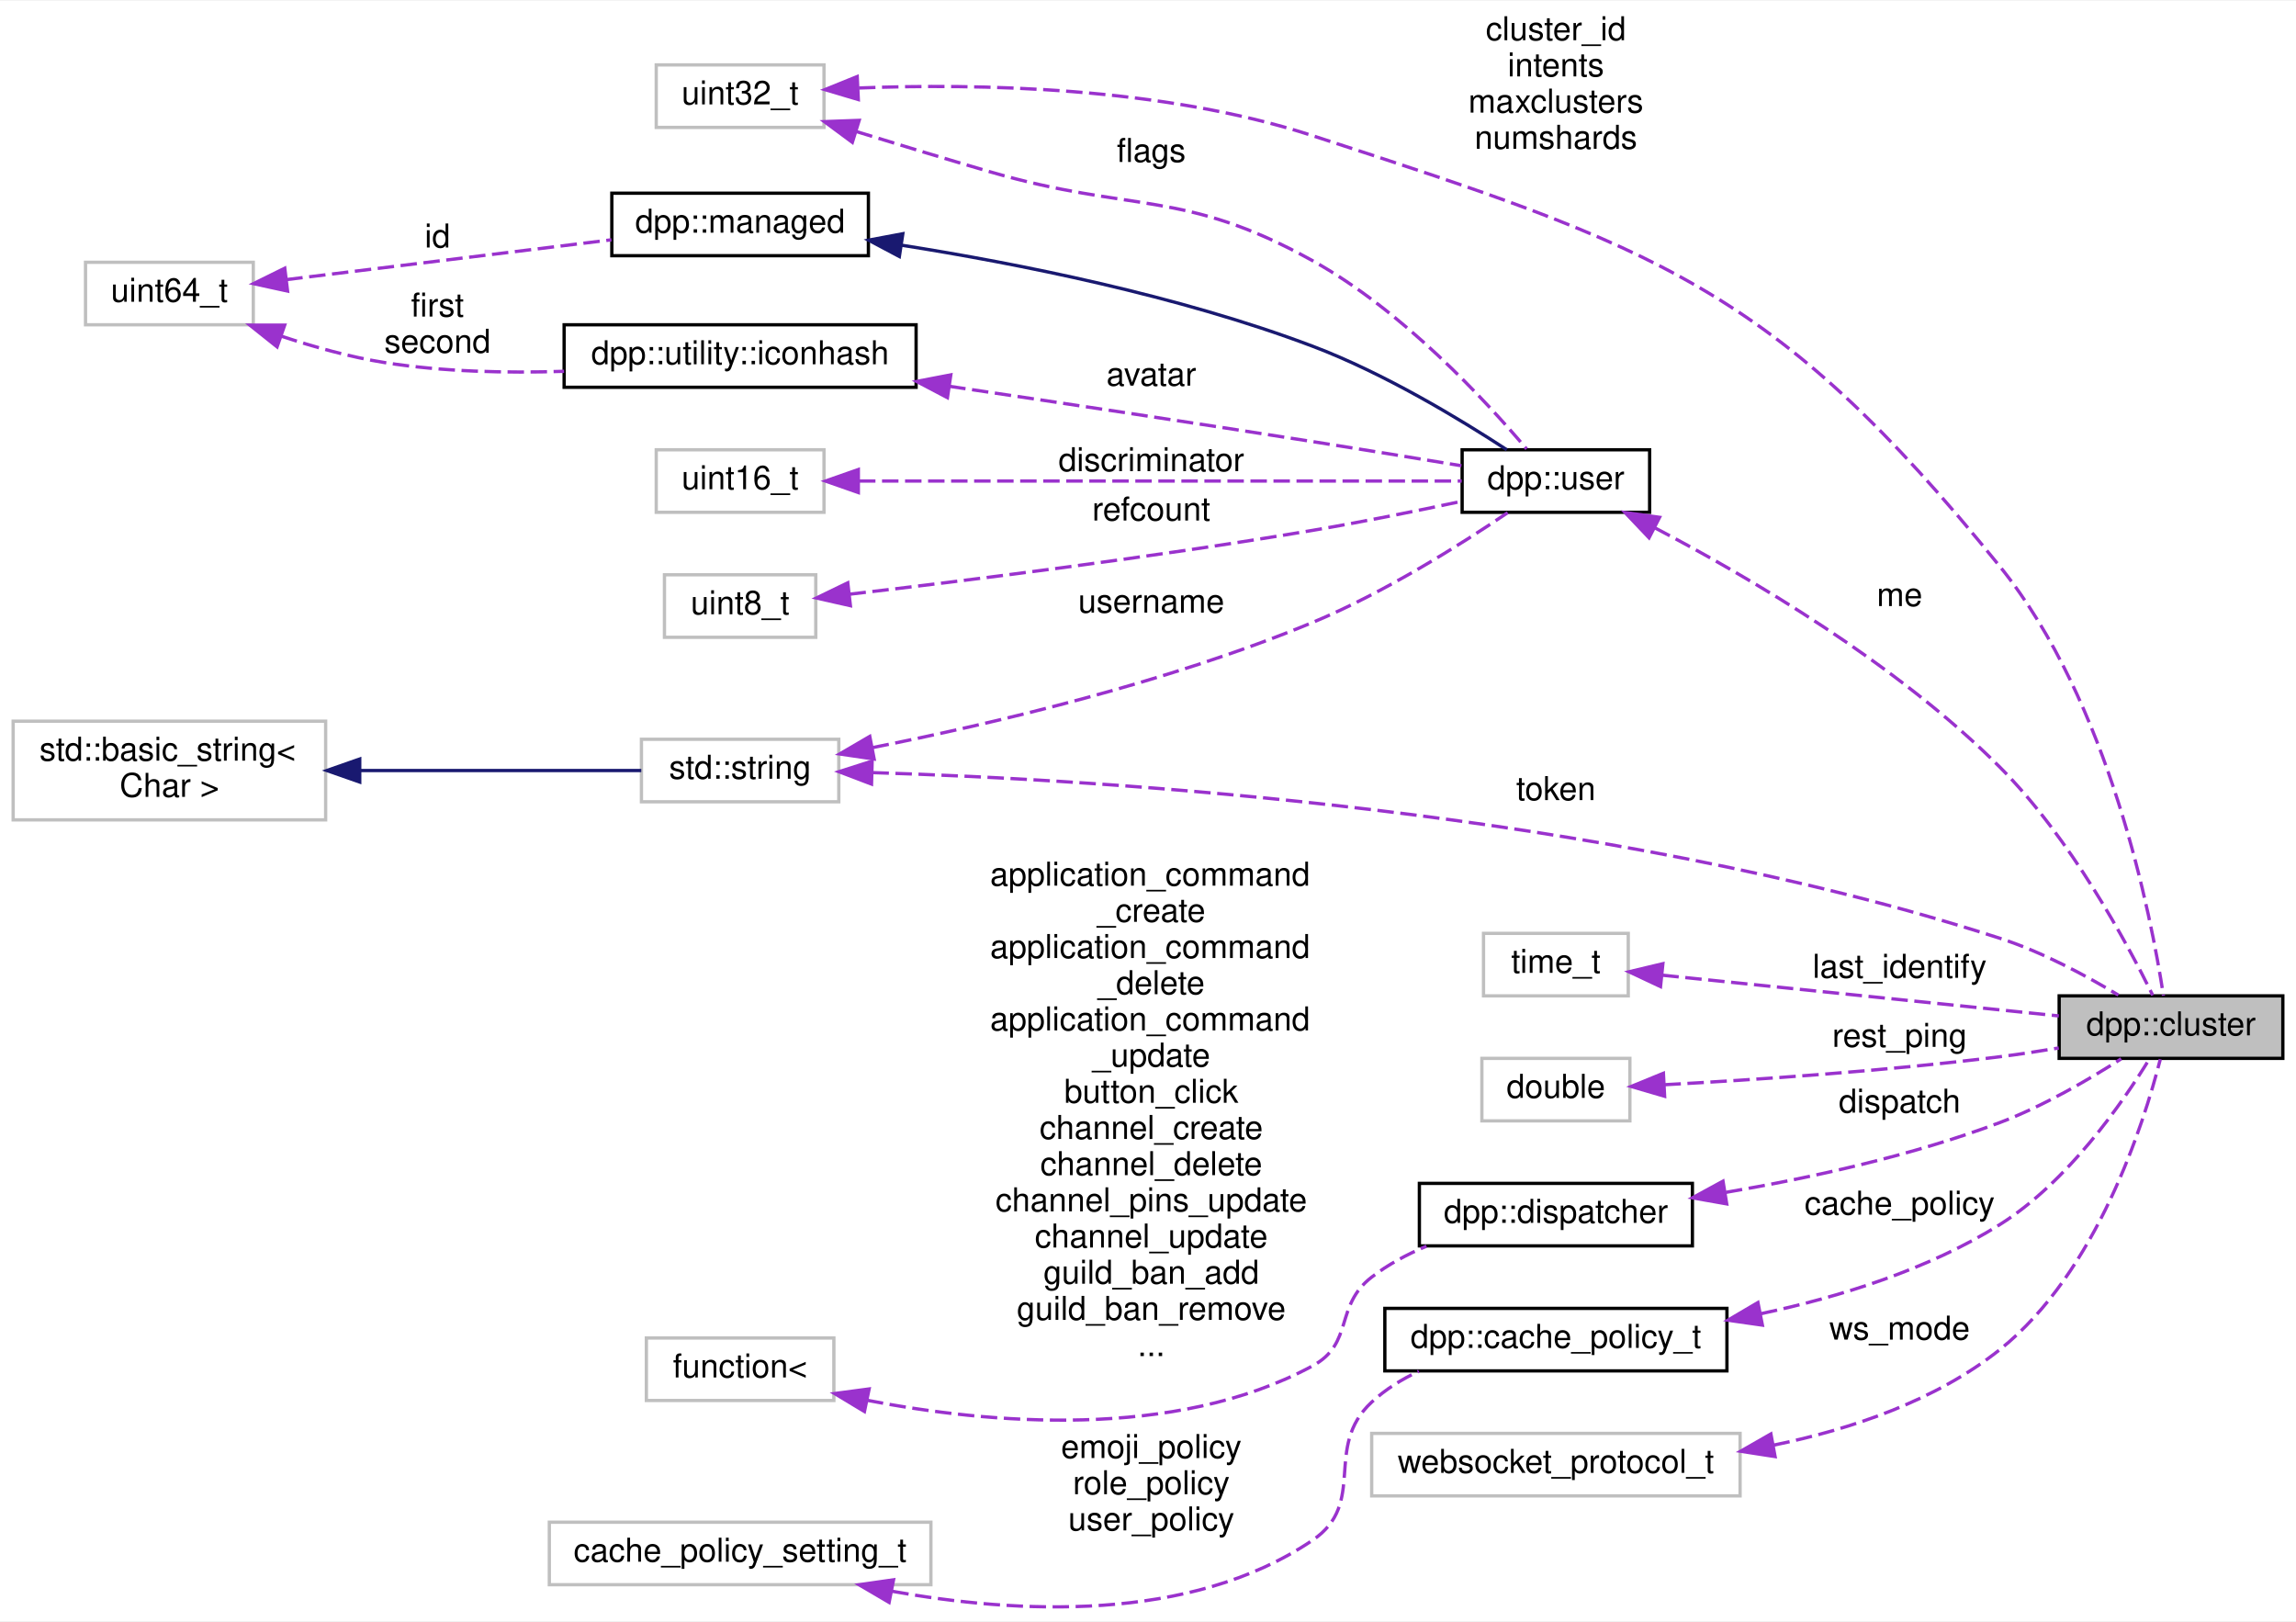
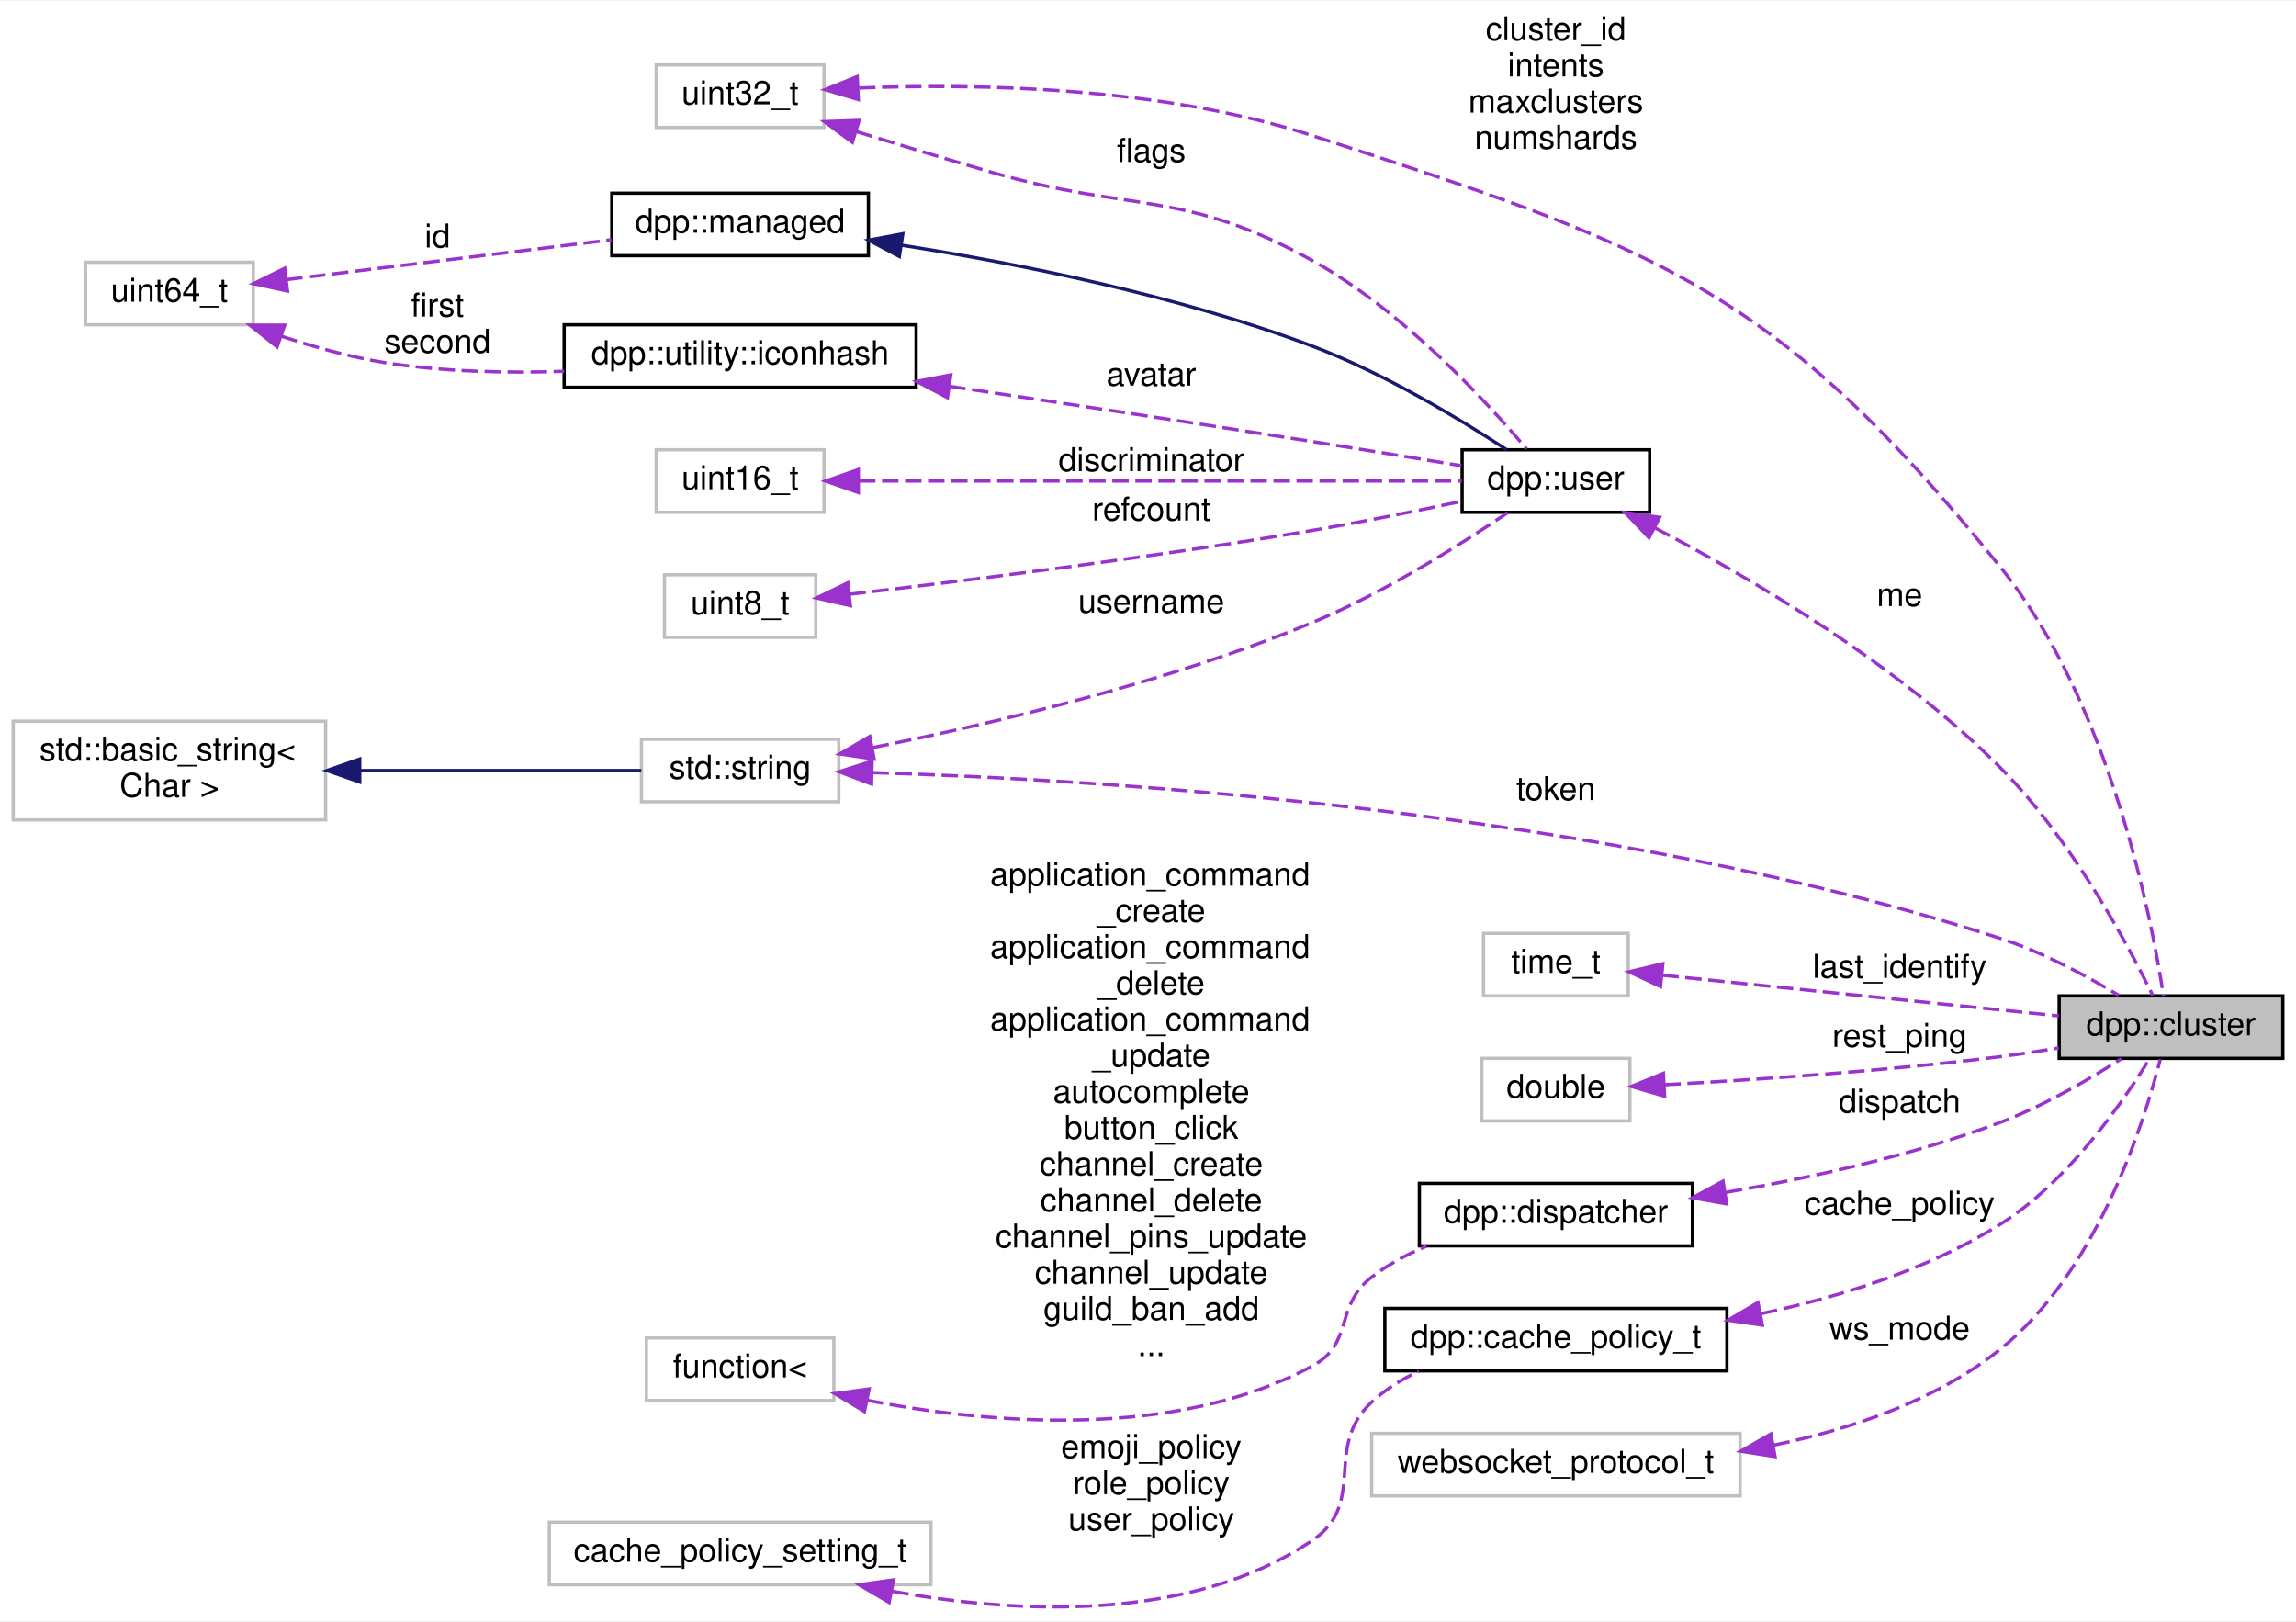
<svg xmlns="http://www.w3.org/2000/svg" xmlns:xlink="http://www.w3.org/1999/xlink" width="698pt" height="493pt" viewBox="0.00 0.00 698.00 492.54">
  <g id="graph0" class="graph" transform="scale(1 1) rotate(0) translate(4 488.537)">
    <polygon fill="white" stroke="none" points="-4,4 -4,-488.537 694,-488.537 694,4 -4,4" />
    <g id="node1" class="node">
      <g id="a_node1">
        <a xlink:title="The cluster class represents a group of shards and a command queue for sending and receiving commands...">
          <polygon fill="#bfbfbf" stroke="black" points="622,-167.037 622,-186.037 690,-186.037 690,-167.037 622,-167.037" />
          <text text-anchor="middle" x="656" y="-174.037" font-family="Helvetica,sans-Serif" font-size="10.00">dpp::cluster</text>
        </a>
      </g>
    </g>
    <g id="node2" class="node">
      <g id="a_node2">
        <a xlink:title=" ">
          <polygon fill="white" stroke="#bfbfbf" points="191,-245.037 191,-264.037 251,-264.037 251,-245.037 191,-245.037" />
          <text text-anchor="middle" x="221" y="-252.037" font-family="Helvetica,sans-Serif" font-size="10.00">std::string</text>
        </a>
      </g>
    </g>
    <g id="edge1" class="edge">
      <path fill="none" stroke="#9a32cd" stroke-dasharray="5,2" d="M261.227,-253.904C331.592,-251.767 483.19,-242.586 604,-203.537 616.774,-199.408 630.149,-192.204 639.995,-186.276" />
      <polygon fill="#9a32cd" stroke="#9a32cd" points="260.949,-250.41 251.048,-254.18 261.139,-257.407 260.949,-250.41" />
      <text text-anchor="middle" x="469" y="-245.537" font-family="Helvetica,sans-Serif" font-size="10.00"> token</text>
    </g>
    <g id="node9" class="node">
      <g id="a_node9">
        <a xlink:href="classdpp_1_1user.html" target="_top" xlink:title="Represents a user on discord. May or may not be a member of a dpp::guild.">
          <polygon fill="white" stroke="black" points="440.5,-333.037 440.5,-352.037 497.5,-352.037 497.5,-333.037 440.5,-333.037" />
          <text text-anchor="middle" x="469" y="-340.037" font-family="Helvetica,sans-Serif" font-size="10.00">dpp::user</text>
        </a>
      </g>
    </g>
    <g id="edge11" class="edge">
      <path fill="none" stroke="#9a32cd" stroke-dasharray="5,2" d="M261.295,-261.513C297.031,-268.609 350.78,-281.185 395,-299.537 416.872,-308.615 440.107,-323.282 454.339,-332.918" />
      <polygon fill="#9a32cd" stroke="#9a32cd" points="261.749,-258.036 251.266,-259.572 260.418,-264.909 261.749,-258.036" />
      <text text-anchor="middle" x="346" y="-302.537" font-family="Helvetica,sans-Serif" font-size="10.00"> username</text>
    </g>
    <g id="node3" class="node">
      <g id="a_node3">
        <a xlink:title=" ">
          <polygon fill="white" stroke="#bfbfbf" points="0,-239.537 0,-269.537 95,-269.537 95,-239.537 0,-239.537" />
          <text text-anchor="start" x="8" y="-257.537" font-family="Helvetica,sans-Serif" font-size="10.00">std::basic_string&lt;</text>
          <text text-anchor="middle" x="47.5" y="-246.537" font-family="Helvetica,sans-Serif" font-size="10.00"> Char &gt;</text>
        </a>
      </g>
    </g>
    <g id="edge2" class="edge">
      <path fill="none" stroke="midnightblue" d="M105.658,-254.537C134.266,-254.537 167.668,-254.537 190.956,-254.537" />
      <polygon fill="midnightblue" stroke="midnightblue" points="105.363,-251.037 95.363,-254.537 105.363,-258.037 105.363,-251.037" />
    </g>
    <g id="node4" class="node">
      <g id="a_node4">
        <a xlink:title=" ">
          <polygon fill="white" stroke="#bfbfbf" points="447,-186.037 447,-205.037 491,-205.037 491,-186.037 447,-186.037" />
          <text text-anchor="middle" x="469" y="-193.037" font-family="Helvetica,sans-Serif" font-size="10.00">time_t</text>
        </a>
      </g>
    </g>
    <g id="edge3" class="edge">
      <path fill="none" stroke="#9a32cd" stroke-dasharray="5,2" d="M501.369,-192.316C534.869,-188.875 587.736,-183.445 621.889,-179.938" />
      <polygon fill="#9a32cd" stroke="#9a32cd" points="500.812,-188.854 491.222,-193.358 501.527,-195.818 500.812,-188.854" />
      <text text-anchor="middle" x="573.5" y="-191.537" font-family="Helvetica,sans-Serif" font-size="10.00"> last_identify</text>
    </g>
    <g id="node5" class="node">
      <g id="a_node5">
        <a xlink:title=" ">
          <polygon fill="white" stroke="#bfbfbf" points="195.5,-450.037 195.5,-469.037 246.5,-469.037 246.5,-450.037 195.5,-450.037" />
          <text text-anchor="middle" x="221" y="-457.037" font-family="Helvetica,sans-Serif" font-size="10.00">uint32_t</text>
        </a>
      </g>
    </g>
    <g id="edge4" class="edge">
      <path fill="none" stroke="#9a32cd" stroke-dasharray="5,2" d="M257.142,-462.018C292.781,-463.408 349.076,-462.48 395,-447.537 499.248,-413.618 535.056,-401.772 604,-316.537 637.35,-275.307 649.992,-210.335 653.705,-186.083" />
      <polygon fill="#9a32cd" stroke="#9a32cd" points="256.934,-458.504 246.779,-461.525 256.602,-465.496 256.934,-458.504" />
      <text text-anchor="middle" x="469" y="-476.537" font-family="Helvetica,sans-Serif" font-size="10.00"> cluster_id</text>
      <text text-anchor="middle" x="469" y="-465.537" font-family="Helvetica,sans-Serif" font-size="10.00">intents</text>
      <text text-anchor="middle" x="469" y="-454.537" font-family="Helvetica,sans-Serif" font-size="10.00">maxclusters</text>
      <text text-anchor="middle" x="469" y="-443.537" font-family="Helvetica,sans-Serif" font-size="10.00">numshards</text>
    </g>
    <g id="edge15" class="edge">
      <path fill="none" stroke="#9a32cd" stroke-dasharray="5,2" d="M256.367,-448.771C269.106,-444.84 283.689,-440.411 297,-436.537 340.379,-423.913 355.476,-431.423 395,-409.537 422.39,-394.371 447.731,-366.905 460.093,-352.294" />
      <polygon fill="#9a32cd" stroke="#9a32cd" points="255.121,-445.493 246.606,-451.797 257.194,-452.179 255.121,-445.493" />
      <text text-anchor="middle" x="346" y="-439.537" font-family="Helvetica,sans-Serif" font-size="10.00"> flags</text>
    </g>
    <g id="node6" class="node">
      <g id="a_node6">
        <a xlink:title=" ">
          <polygon fill="white" stroke="#bfbfbf" points="446.5,-148.037 446.5,-167.037 491.5,-167.037 491.5,-148.037 446.5,-148.037" />
          <text text-anchor="middle" x="469" y="-155.037" font-family="Helvetica,sans-Serif" font-size="10.00">double</text>
        </a>
      </g>
    </g>
    <g id="edge5" class="edge">
      <path fill="none" stroke="#9a32cd" stroke-dasharray="5,2" d="M501.995,-159.022C529.199,-160.5 569.26,-163.187 604,-167.537 609.799,-168.263 615.941,-169.201 621.878,-170.196" />
      <polygon fill="#9a32cd" stroke="#9a32cd" points="502.052,-155.52 491.884,-158.496 501.689,-162.511 502.052,-155.52" />
      <text text-anchor="middle" x="573.5" y="-170.537" font-family="Helvetica,sans-Serif" font-size="10.00"> rest_ping</text>
    </g>
    <g id="node7" class="node">
      <g id="a_node7">
        <a xlink:href="classdpp_1_1dispatcher.html" target="_top" xlink:title="The dispatcher class contains a set of std::functions representing hooked events that the user code i...">
          <polygon fill="white" stroke="black" points="427.5,-110.037 427.5,-129.037 510.5,-129.037 510.5,-110.037 427.5,-110.037" />
          <text text-anchor="middle" x="469" y="-117.037" font-family="Helvetica,sans-Serif" font-size="10.00">dpp::dispatcher</text>
        </a>
      </g>
    </g>
    <g id="edge6" class="edge">
      <path fill="none" stroke="#9a32cd" stroke-dasharray="5,2" d="M520.706,-126.311C546.228,-130.671 577.33,-137.453 604,-147.537 617.147,-152.509 630.94,-160.547 640.862,-166.902" />
      <polygon fill="#9a32cd" stroke="#9a32cd" points="520.933,-122.802 510.5,-124.644 519.805,-129.71 520.933,-122.802" />
      <text text-anchor="middle" x="573.5" y="-150.537" font-family="Helvetica,sans-Serif" font-size="10.00"> dispatch</text>
    </g>
    <g id="node8" class="node">
      <g id="a_node8">
        <a xlink:title=" ">
          <polygon fill="white" stroke="#bfbfbf" points="192.5,-63.037 192.5,-82.037 249.5,-82.037 249.5,-63.037 192.5,-63.037" />
          <text text-anchor="middle" x="221" y="-70.037" font-family="Helvetica,sans-Serif" font-size="10.00">function&lt;</text>
        </a>
      </g>
    </g>
    <g id="edge7" class="edge">
      <path fill="none" stroke="#9a32cd" stroke-dasharray="5,2" d="M259.551,-63.108C296.372,-55.986 352.948,-50.875 395,-73.537 407.696,-80.379 401.586,-91.721 413,-100.537 417.957,-104.366 423.739,-107.455 429.655,-109.937" />
      <polygon fill="#9a32cd" stroke="#9a32cd" points="258.798,-59.689 249.718,-65.148 260.22,-66.543 258.798,-59.689" />
      <text text-anchor="start" x="297" y="-219.537" font-family="Helvetica,sans-Serif" font-size="10.00"> application_command</text>
      <text text-anchor="middle" x="346" y="-208.537" font-family="Helvetica,sans-Serif" font-size="10.00">_create</text>
      <text text-anchor="start" x="297" y="-197.537" font-family="Helvetica,sans-Serif" font-size="10.00">application_command</text>
      <text text-anchor="middle" x="346" y="-186.537" font-family="Helvetica,sans-Serif" font-size="10.00">_delete</text>
      <text text-anchor="start" x="297" y="-175.537" font-family="Helvetica,sans-Serif" font-size="10.00">application_command</text>
      <text text-anchor="middle" x="346" y="-164.537" font-family="Helvetica,sans-Serif" font-size="10.00">_update</text>
-       <text text-anchor="middle" x="346" y="-153.537" font-family="Helvetica,sans-Serif" font-size="10.00">button_click</text>
-       <text text-anchor="middle" x="346" y="-142.537" font-family="Helvetica,sans-Serif" font-size="10.00">channel_create</text>
-       <text text-anchor="middle" x="346" y="-131.537" font-family="Helvetica,sans-Serif" font-size="10.00">channel_delete</text>
-       <text text-anchor="middle" x="346" y="-120.537" font-family="Helvetica,sans-Serif" font-size="10.00">channel_pins_update</text>
-       <text text-anchor="middle" x="346" y="-109.537" font-family="Helvetica,sans-Serif" font-size="10.00">channel_update</text>
-       <text text-anchor="middle" x="346" y="-98.537" font-family="Helvetica,sans-Serif" font-size="10.00">guild_ban_add</text>
-       <text text-anchor="middle" x="346" y="-87.537" font-family="Helvetica,sans-Serif" font-size="10.00">guild_ban_remove</text>
+       <text text-anchor="middle" x="346" y="-153.537" font-family="Helvetica,sans-Serif" font-size="10.00">autocomplete</text>
+       <text text-anchor="middle" x="346" y="-142.537" font-family="Helvetica,sans-Serif" font-size="10.00">button_click</text>
+       <text text-anchor="middle" x="346" y="-131.537" font-family="Helvetica,sans-Serif" font-size="10.00">channel_create</text>
+       <text text-anchor="middle" x="346" y="-120.537" font-family="Helvetica,sans-Serif" font-size="10.00">channel_delete</text>
+       <text text-anchor="middle" x="346" y="-109.537" font-family="Helvetica,sans-Serif" font-size="10.00">channel_pins_update</text>
+       <text text-anchor="middle" x="346" y="-98.537" font-family="Helvetica,sans-Serif" font-size="10.00">channel_update</text>
+       <text text-anchor="middle" x="346" y="-87.537" font-family="Helvetica,sans-Serif" font-size="10.00">guild_ban_add</text>
      <text text-anchor="middle" x="346" y="-76.537" font-family="Helvetica,sans-Serif" font-size="10.00">...</text>
    </g>
    <g id="edge8" class="edge">
      <path fill="none" stroke="#9a32cd" stroke-dasharray="5,2" d="M499.219,-328.244C528.195,-313.062 572.675,-286.944 604,-255.537 625.443,-234.038 642.649,-202.077 650.456,-186.205" />
      <polygon fill="#9a32cd" stroke="#9a32cd" points="497.325,-325.282 490.029,-332.965 500.523,-331.509 497.325,-325.282" />
      <text text-anchor="middle" x="573.5" y="-304.537" font-family="Helvetica,sans-Serif" font-size="10.00"> me</text>
    </g>
    <g id="node10" class="node">
      <g id="a_node10">
        <a xlink:href="classdpp_1_1managed.html" target="_top" xlink:title="The managed class is the base class for various types that can be stored in a cache that are identifi...">
          <polygon fill="white" stroke="black" points="182,-411.037 182,-430.037 260,-430.037 260,-411.037 182,-411.037" />
          <text text-anchor="middle" x="221" y="-418.037" font-family="Helvetica,sans-Serif" font-size="10.00">dpp::managed</text>
        </a>
      </g>
    </g>
    <g id="edge9" class="edge">
      <path fill="none" stroke="midnightblue" d="M270.105,-414.228C305.446,-408.647 354.205,-398.949 395,-383.537 416.756,-375.318 439.833,-361.357 454.081,-352.042" />
      <polygon fill="midnightblue" stroke="midnightblue" points="269.41,-410.794 260.052,-415.762 270.466,-417.714 269.41,-410.794" />
    </g>
    <g id="node11" class="node">
      <g id="a_node11">
        <a xlink:title=" ">
          <polygon fill="white" stroke="#bfbfbf" points="22,-390.037 22,-409.037 73,-409.037 73,-390.037 22,-390.037" />
          <text text-anchor="middle" x="47.5" y="-397.037" font-family="Helvetica,sans-Serif" font-size="10.00">uint64_t</text>
        </a>
      </g>
    </g>
    <g id="edge10" class="edge">
      <path fill="none" stroke="#9a32cd" stroke-dasharray="5,2" d="M83.031,-403.766C111.655,-407.271 152.299,-412.247 181.874,-415.869" />
      <polygon fill="#9a32cd" stroke="#9a32cd" points="83.423,-400.287 73.072,-402.546 82.572,-407.236 83.423,-400.287" />
      <text text-anchor="middle" x="129" y="-413.537" font-family="Helvetica,sans-Serif" font-size="10.00"> id</text>
    </g>
    <g id="node13" class="node">
      <g id="a_node13">
        <a xlink:href="structdpp_1_1utility_1_1iconhash.html" target="_top" xlink:title="Store a 128 bit icon hash (profile picture, server icon etc) as a 128 bit binary value made of two ui...">
          <polygon fill="white" stroke="black" points="167.5,-371.037 167.5,-390.037 274.5,-390.037 274.5,-371.037 167.5,-371.037" />
          <text text-anchor="middle" x="221" y="-378.037" font-family="Helvetica,sans-Serif" font-size="10.00">dpp::utility::iconhash</text>
        </a>
      </g>
    </g>
    <g id="edge14" class="edge">
      <path fill="none" stroke="#9a32cd" stroke-dasharray="5,2" d="M81.485,-386.594C91.453,-383.287 102.532,-380.198 113,-378.537 130.616,-375.742 150.067,-375.324 167.499,-375.894" />
      <polygon fill="#9a32cd" stroke="#9a32cd" points="80.235,-383.323 71.952,-389.929 82.547,-389.931 80.235,-383.323" />
      <text text-anchor="middle" x="129" y="-392.537" font-family="Helvetica,sans-Serif" font-size="10.00"> first</text>
      <text text-anchor="middle" x="129" y="-381.537" font-family="Helvetica,sans-Serif" font-size="10.00">second</text>
    </g>
    <g id="node12" class="node">
      <g id="a_node12">
        <a xlink:title=" ">
          <polygon fill="white" stroke="#bfbfbf" points="195.5,-333.037 195.5,-352.037 246.5,-352.037 246.5,-333.037 195.5,-333.037" />
          <text text-anchor="middle" x="221" y="-340.037" font-family="Helvetica,sans-Serif" font-size="10.00">uint16_t</text>
        </a>
      </g>
    </g>
    <g id="edge12" class="edge">
      <path fill="none" stroke="#9a32cd" stroke-dasharray="5,2" d="M257.14,-342.537C306.519,-342.537 395.42,-342.537 440.371,-342.537" />
      <polygon fill="#9a32cd" stroke="#9a32cd" points="256.942,-339.037 246.942,-342.537 256.942,-346.037 256.942,-339.037" />
      <text text-anchor="middle" x="346" y="-345.537" font-family="Helvetica,sans-Serif" font-size="10.00"> discriminator</text>
    </g>
    <g id="edge13" class="edge">
      <path fill="none" stroke="#9a32cd" stroke-dasharray="5,2" d="M284.579,-371.344C317.464,-366.46 358.429,-360.291 395,-354.537 409.971,-352.182 426.651,-349.448 440.283,-347.186" />
      <polygon fill="#9a32cd" stroke="#9a32cd" points="284.026,-367.888 274.647,-372.817 285.052,-374.812 284.026,-367.888" />
      <text text-anchor="middle" x="346" y="-371.537" font-family="Helvetica,sans-Serif" font-size="10.00"> avatar</text>
    </g>
    <g id="node14" class="node">
      <g id="a_node14">
        <a xlink:title=" ">
          <polygon fill="white" stroke="#bfbfbf" points="198,-295.037 198,-314.037 244,-314.037 244,-295.037 198,-295.037" />
          <text text-anchor="middle" x="221" y="-302.037" font-family="Helvetica,sans-Serif" font-size="10.00">uint8_t</text>
        </a>
      </g>
    </g>
    <g id="edge16" class="edge">
      <path fill="none" stroke="#9a32cd" stroke-dasharray="5,2" d="M254.256,-308.137C289.079,-312.183 346.13,-319.278 395,-327.537 410.054,-330.081 426.74,-333.467 440.355,-336.378" />
      <polygon fill="#9a32cd" stroke="#9a32cd" points="254.53,-304.645 244.195,-306.981 253.731,-311.6 254.53,-304.645" />
      <text text-anchor="middle" x="346" y="-330.537" font-family="Helvetica,sans-Serif" font-size="10.00"> refcount</text>
    </g>
    <g id="node15" class="node">
      <g id="a_node15">
        <a xlink:href="structdpp_1_1cache__policy__t.html" target="_top" xlink:title="Represents the caching policy of the cluster.">
          <polygon fill="white" stroke="black" points="417,-72.037 417,-91.037 521,-91.037 521,-72.037 417,-72.037" />
          <text text-anchor="middle" x="469" y="-79.037" font-family="Helvetica,sans-Serif" font-size="10.00">dpp::cache_policy_t</text>
        </a>
      </g>
    </g>
    <g id="edge17" class="edge">
      <path fill="none" stroke="#9a32cd" stroke-dasharray="5,2" d="M531.369,-89.433C555.357,-94.531 582.265,-102.884 604,-116.537 624.606,-129.482 641.213,-153.433 649.42,-166.826" />
      <polygon fill="#9a32cd" stroke="#9a32cd" points="531.779,-85.946 521.29,-87.441 530.422,-92.813 531.779,-85.946" />
      <text text-anchor="middle" x="573.5" y="-119.537" font-family="Helvetica,sans-Serif" font-size="10.00"> cache_policy</text>
    </g>
    <g id="node16" class="node">
      <g id="a_node16">
        <a xlink:title=" ">
          <polygon fill="white" stroke="#bfbfbf" points="163,-7.037 163,-26.037 279,-26.037 279,-7.037 163,-7.037" />
          <text text-anchor="middle" x="221" y="-14.037" font-family="Helvetica,sans-Serif" font-size="10.00">cache_policy_setting_t</text>
        </a>
      </g>
    </g>
    <g id="edge18" class="edge">
      <path fill="none" stroke="#9a32cd" stroke-dasharray="5,2" d="M267.288,-5.032C304.756,1.742 357.691,4.688 395,-20.537 411.824,-31.912 398.13,-48.705 413,-62.537 417.142,-66.39 422.104,-69.467 427.329,-71.922" />
      <polygon fill="#9a32cd" stroke="#9a32cd" points="266.293,-1.66 257.156,-7.024 267.643,-8.529 266.293,-1.66" />
      <text text-anchor="middle" x="346" y="-45.537" font-family="Helvetica,sans-Serif" font-size="10.00"> emoji_policy</text>
      <text text-anchor="middle" x="346" y="-34.537" font-family="Helvetica,sans-Serif" font-size="10.00">role_policy</text>
      <text text-anchor="middle" x="346" y="-23.537" font-family="Helvetica,sans-Serif" font-size="10.00">user_policy</text>
    </g>
    <g id="node17" class="node">
      <g id="a_node17">
        <a xlink:title=" ">
          <polygon fill="white" stroke="#bfbfbf" points="413,-34.037 413,-53.037 525,-53.037 525,-34.037 413,-34.037" />
          <text text-anchor="middle" x="469" y="-41.037" font-family="Helvetica,sans-Serif" font-size="10.00">websocket_protocol_t</text>
        </a>
      </g>
    </g>
    <g id="edge19" class="edge">
      <path fill="none" stroke="#9a32cd" stroke-dasharray="5,2" d="M535.16,-49.455C558.824,-54.298 584.509,-62.993 604,-78.537 633.391,-101.977 647.672,-146.97 652.752,-166.773" />
      <polygon fill="#9a32cd" stroke="#9a32cd" points="535.636,-45.984 525.166,-47.607 534.363,-52.867 535.636,-45.984" />
      <text text-anchor="middle" x="573.5" y="-81.537" font-family="Helvetica,sans-Serif" font-size="10.00"> ws_mode</text>
    </g>
  </g>
</svg>
